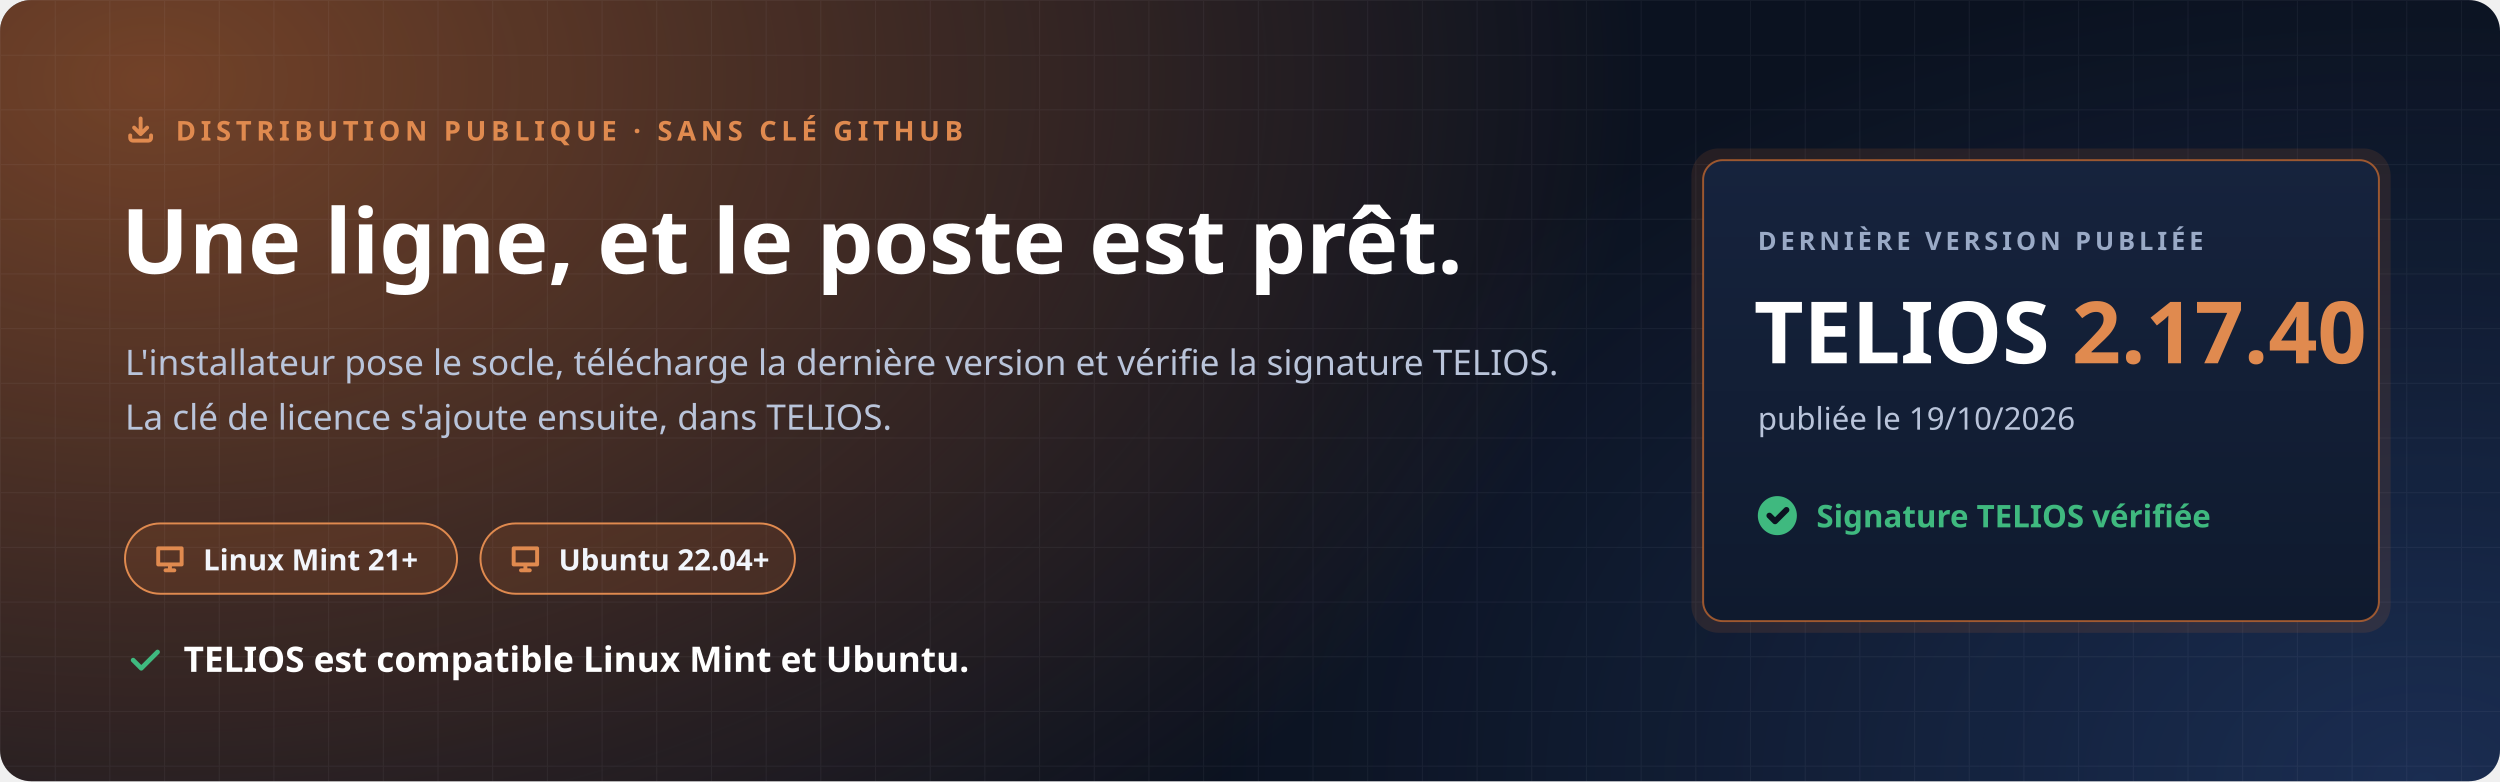
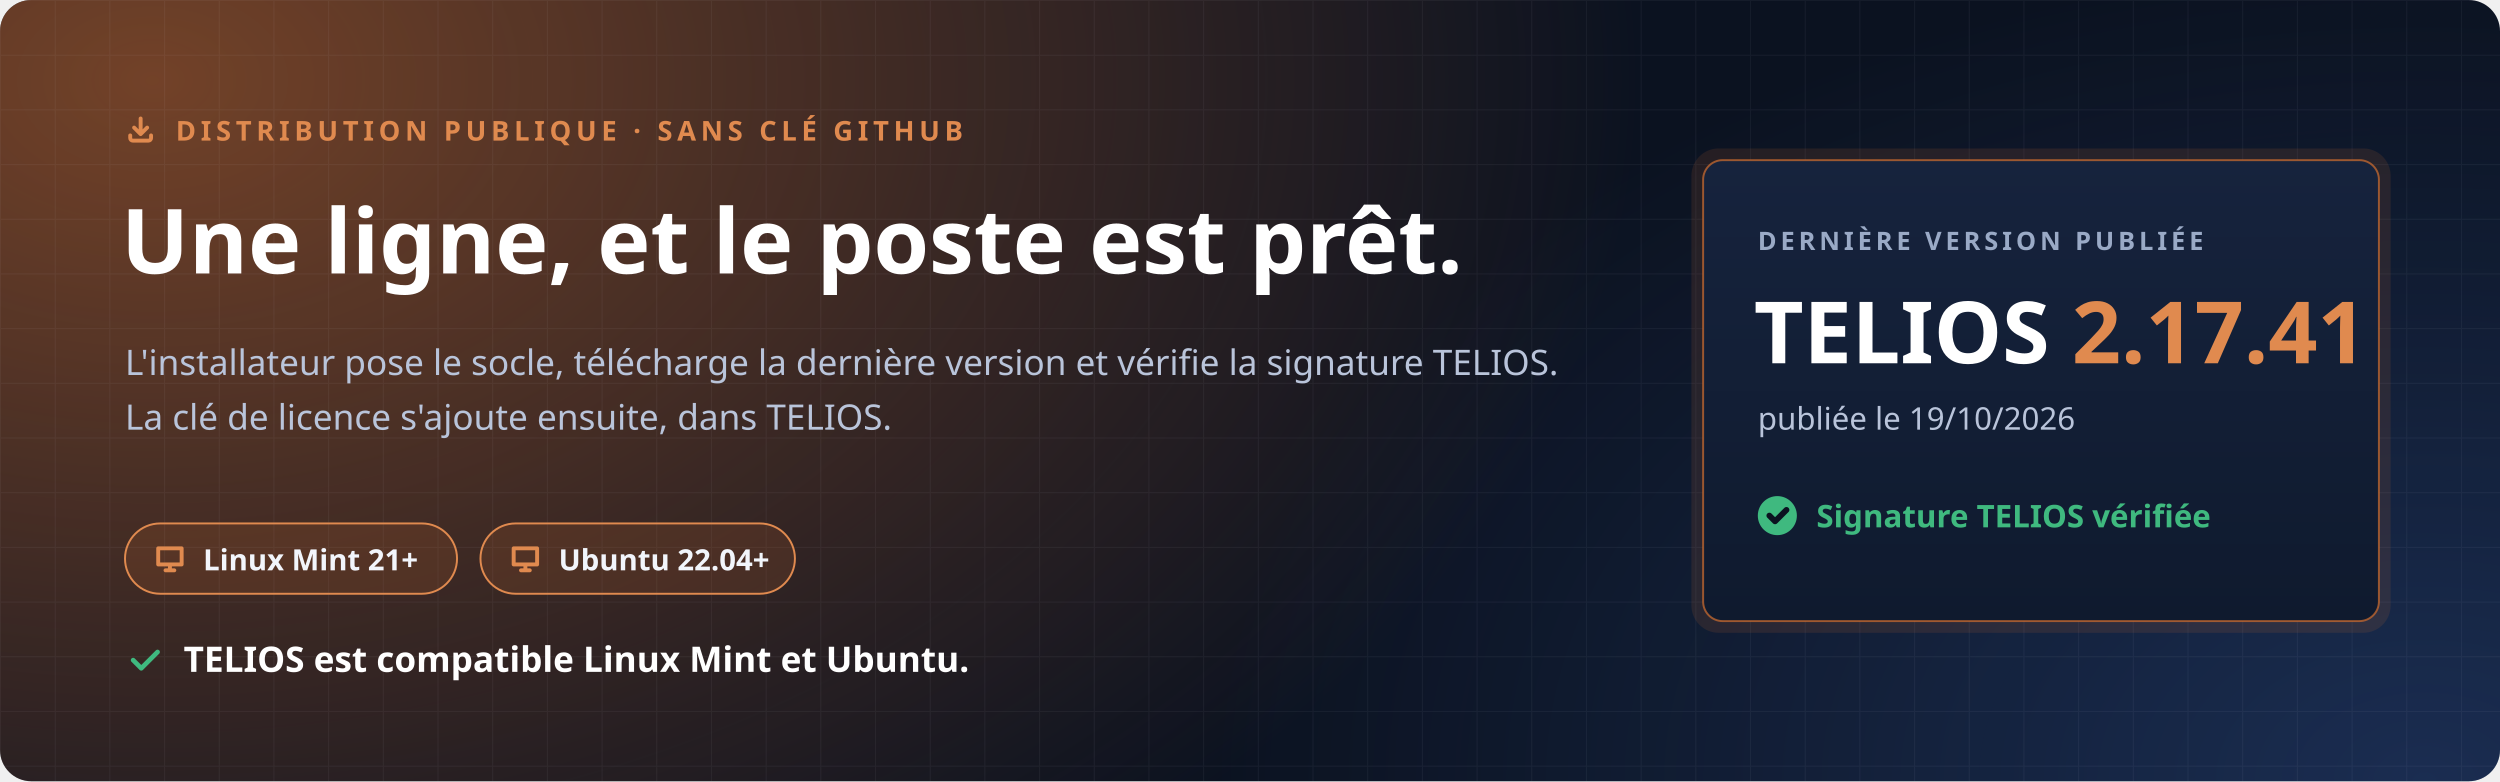
<svg xmlns="http://www.w3.org/2000/svg" width="1280" height="400" viewBox="0 0 1280 400" role="img" aria-labelledby="t d">
  <defs>
    <radialGradient id="halo" cx="0" cy="0" r="1" gradientUnits="userSpaceOnUse" gradientTransform="translate(80 40) scale(760 520)">
      <stop offset="0" stop-color="#C7692F" stop-opacity=".55" />
      <stop offset="1" stop-color="#C7692F" stop-opacity="0" />
    </radialGradient>
    <radialGradient id="halo2" cx="0" cy="0" r="1" gradientUnits="userSpaceOnUse" gradientTransform="translate(1240 400) scale(620 420)">
      <stop offset="0" stop-color="#4F8CFF" stop-opacity=".22" />
      <stop offset="1" stop-color="#4F8CFF" stop-opacity="0" />
    </radialGradient>
    <pattern id="grille" width="28" height="28" patternUnits="userSpaceOnUse">
      <path d="M28 0H0V28" fill="none" stroke="#E8EEF9" stroke-opacity=".05" />
    </pattern>
    <linearGradient id="carte" x1="0" y1="0" x2="0" y2="1">
      <stop offset="0" stop-color="#16233D" />
      <stop offset="1" stop-color="#0F1A2E" />
    </linearGradient>
  </defs>
  <rect width="1280" height="400" rx="16" fill="#0B1220" />
  <rect width="1280" height="400" rx="16" fill="url(#halo)" />
  <rect width="1280" height="400" rx="16" fill="url(#halo2)" />
  <rect width="1280" height="400" rx="16" fill="url(#grille)" />
  <g font-family="'Segoe UI', Ubuntu, 'Noto Sans', 'Helvetica Neue', Arial, sans-serif">
    <path transform="translate(64.0 58.0) scale(0.667)" d="M4 17v2a2 2 0 0 0 2 2h12a2 2 0 0 0 2-2v-2M7 11l5 5 5-5M12 4v12" fill="none" stroke="#E08A4F" stroke-width="3.00" stroke-linecap="round" stroke-linejoin="round" />
    <text x="90" y="72" font-size="14" font-weight="700" letter-spacing="2.4" fill="#E08A4F">DISTRIBUTION PUBLIQUE · SANS CLÉ GITHUB</text>
    <text x="62" y="140" font-size="46" font-weight="800" fill="#FFFFFF">Une ligne, et le poste est prêt.</text>
    <text x="64" y="192" font-size="18" fill="#B9C4DA">L'installateur pose le socle, télécharge la dernière version et vérifie la signature TELIOS.</text>
    <text x="64" y="220" font-size="18" fill="#B9C4DA">La clé de licence s'ajoute ensuite, dans TELIOS.</text>
    <g transform="translate(64 268)">
      <rect width="170" height="36" rx="18" fill="#C7692F" fill-opacity=".16" stroke="#E08A4F" />
      <path transform="translate(14.0 9.0) scale(0.750)" d="M4 5h16v11H4zM9 20h6M12 16v4" fill="none" stroke="#E08A4F" stroke-width="2.67" stroke-linecap="round" stroke-linejoin="round" />
      <text x="40" y="24" font-size="15" font-weight="700" fill="#F2F5FB">Linux Mint 21+</text>
    </g>
    <g transform="translate(246 268)">
      <rect width="161" height="36" rx="18" fill="#C7692F" fill-opacity=".16" stroke="#E08A4F" />
      <path transform="translate(14.0 9.0) scale(0.750)" d="M4 5h16v11H4zM9 20h6M12 16v4" fill="none" stroke="#E08A4F" stroke-width="2.67" stroke-linecap="round" stroke-linejoin="round" />
      <text x="40" y="24" font-size="15" font-weight="700" fill="#F2F5FB">Ubuntu 22.04+</text>
    </g>
    <path transform="translate(64.0 328.0) scale(0.833)" d="M5 12l5 5L20 7" fill="none" stroke="#3FB97F" stroke-width="2.88" stroke-linecap="round" stroke-linejoin="round" />
    <text x="94" y="344" font-size="18" font-weight="700" fill="#FFFFFF">TELIOS est compatible Linux Mint et Ubuntu.</text>
    <g transform="translate(872 82)">
      <rect x="-6" y="-6" width="358" height="248" rx="14" fill="#C7692F" fill-opacity=".14" />
      <rect width="346" height="236" rx="10" fill="url(#carte)" stroke="#C7692F" stroke-opacity=".75" />
      <text x="28" y="46" font-size="13" font-weight="700" letter-spacing="2" fill="#9AAAC6">DERNIÈRE VERSION PUBLIÉE</text>
-       <text x="26" y="104" font-size="44" font-weight="800" fill="#FFFFFF">TELIOS <tspan fill="#E08A4F">2.17.40</tspan>
+       <text x="26" y="104" font-size="44" font-weight="800" fill="#FFFFFF">TELIOS <tspan fill="#E08A4F">2.17.41</tspan>
      </text>
      <text x="28" y="138" font-size="16" fill="#B9C4DA">publiée le 19/10/2026</text>
      <circle cx="38" cy="182" r="10" fill="#3FB97F" />
      <path transform="translate(31.0 175.0) scale(0.583)" d="M5 12l5 5L20 7" fill="none" stroke="#0B1220" stroke-width="5.14" stroke-linecap="round" stroke-linejoin="round" />
      <text x="58" y="188" font-size="16" font-weight="700" fill="#3FB97F">Signature TELIOS vérifiée</text>
    </g>
  </g>
</svg>
